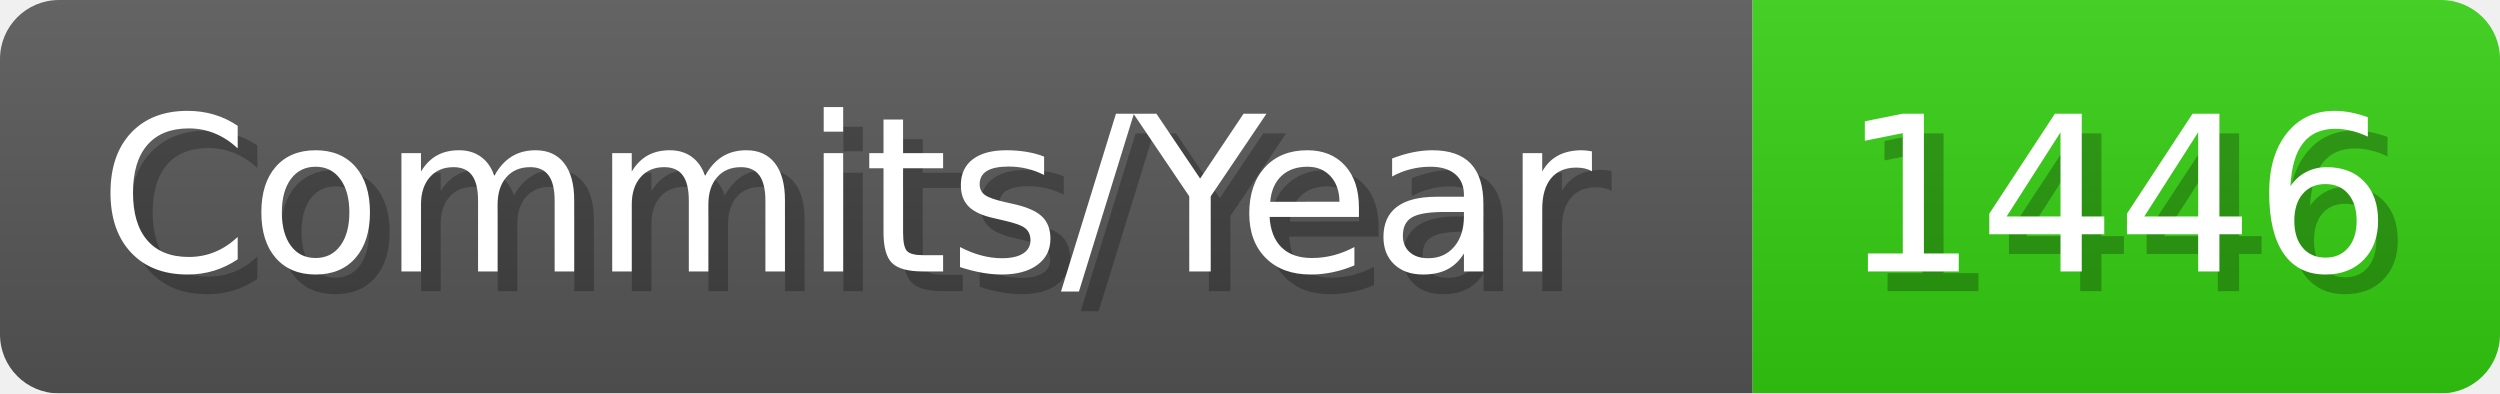
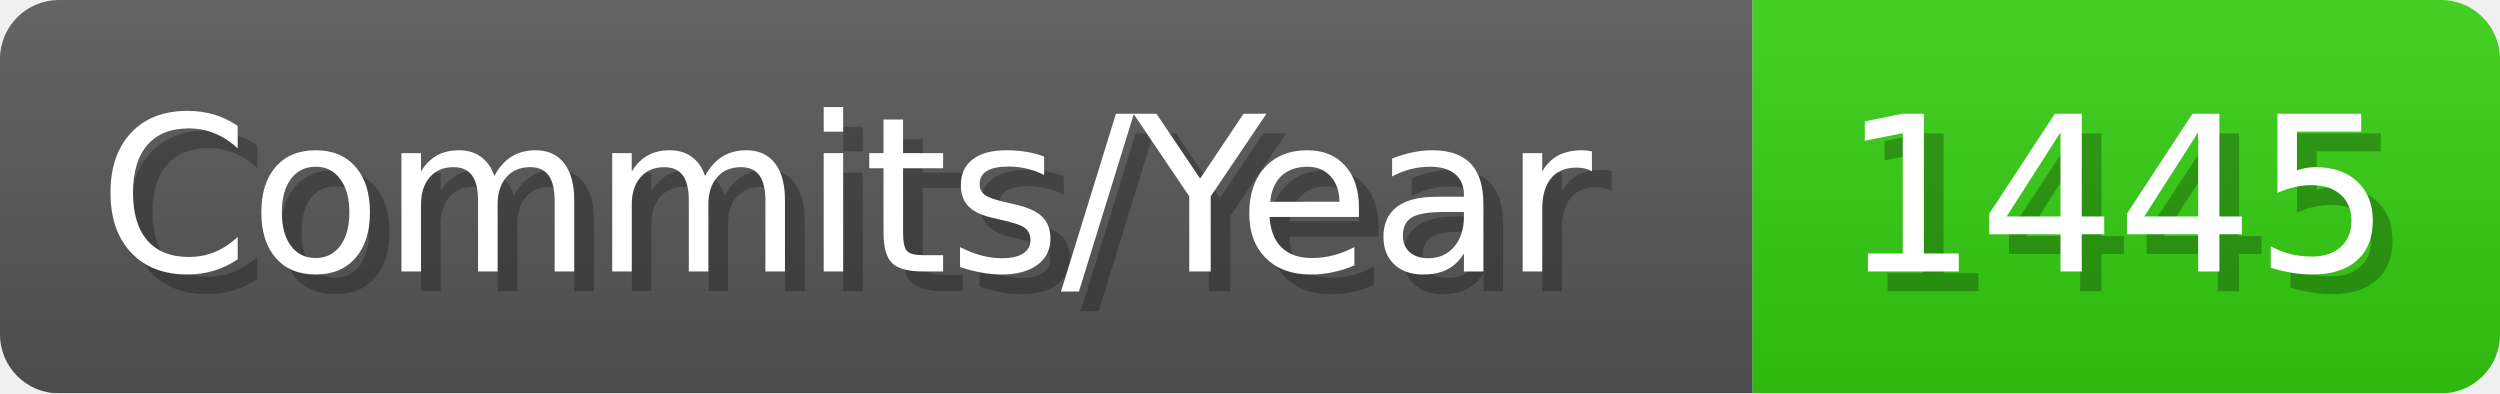
- <svg xmlns="http://www.w3.org/2000/svg" width="127.1" height="20" viewBox="0 0 1271 200" role="img" aria-label="Commits/Year: 1446">
+ <svg xmlns="http://www.w3.org/2000/svg" width="127.1" height="20" viewBox="0 0 1271 200" role="img" aria-label="Commits/Year: 1445">
  <linearGradient id="aUPdi" x2="0" y2="100%">
    <stop offset="0" stop-opacity=".1" stop-color="#EEE" />
    <stop offset="1" stop-opacity=".1" />
  </linearGradient>
  <mask id="WfAiQ">
    <rect width="1271" height="200" rx="30" fill="#FFF" />
  </mask>
  <g mask="url(#WfAiQ)">
    <rect width="891" height="200" fill="#555" />
    <rect width="380" height="200" fill="#3C1" x="891" />
    <rect width="1271" height="200" fill="url(#aUPdi)" />
  </g>
  <g aria-hidden="true" fill="#fff" text-anchor="start" font-family="Verdana,DejaVu Sans,sans-serif" font-size="110">
    <text x="60" y="148" textLength="791" fill="#000" opacity="0.25">Commits/Year</text>
    <text x="50" y="138" textLength="791">Commits/Year</text>
-     <text x="946" y="148" textLength="280" fill="#000" opacity="0.25">1446</text>
-     <text x="936" y="138" textLength="280">1446</text>
+     <text x="946" y="148" textLength="280" fill="#000" opacity="0.25">1445</text>
+     <text x="936" y="138" textLength="280">1445</text>
  </g>
</svg>
